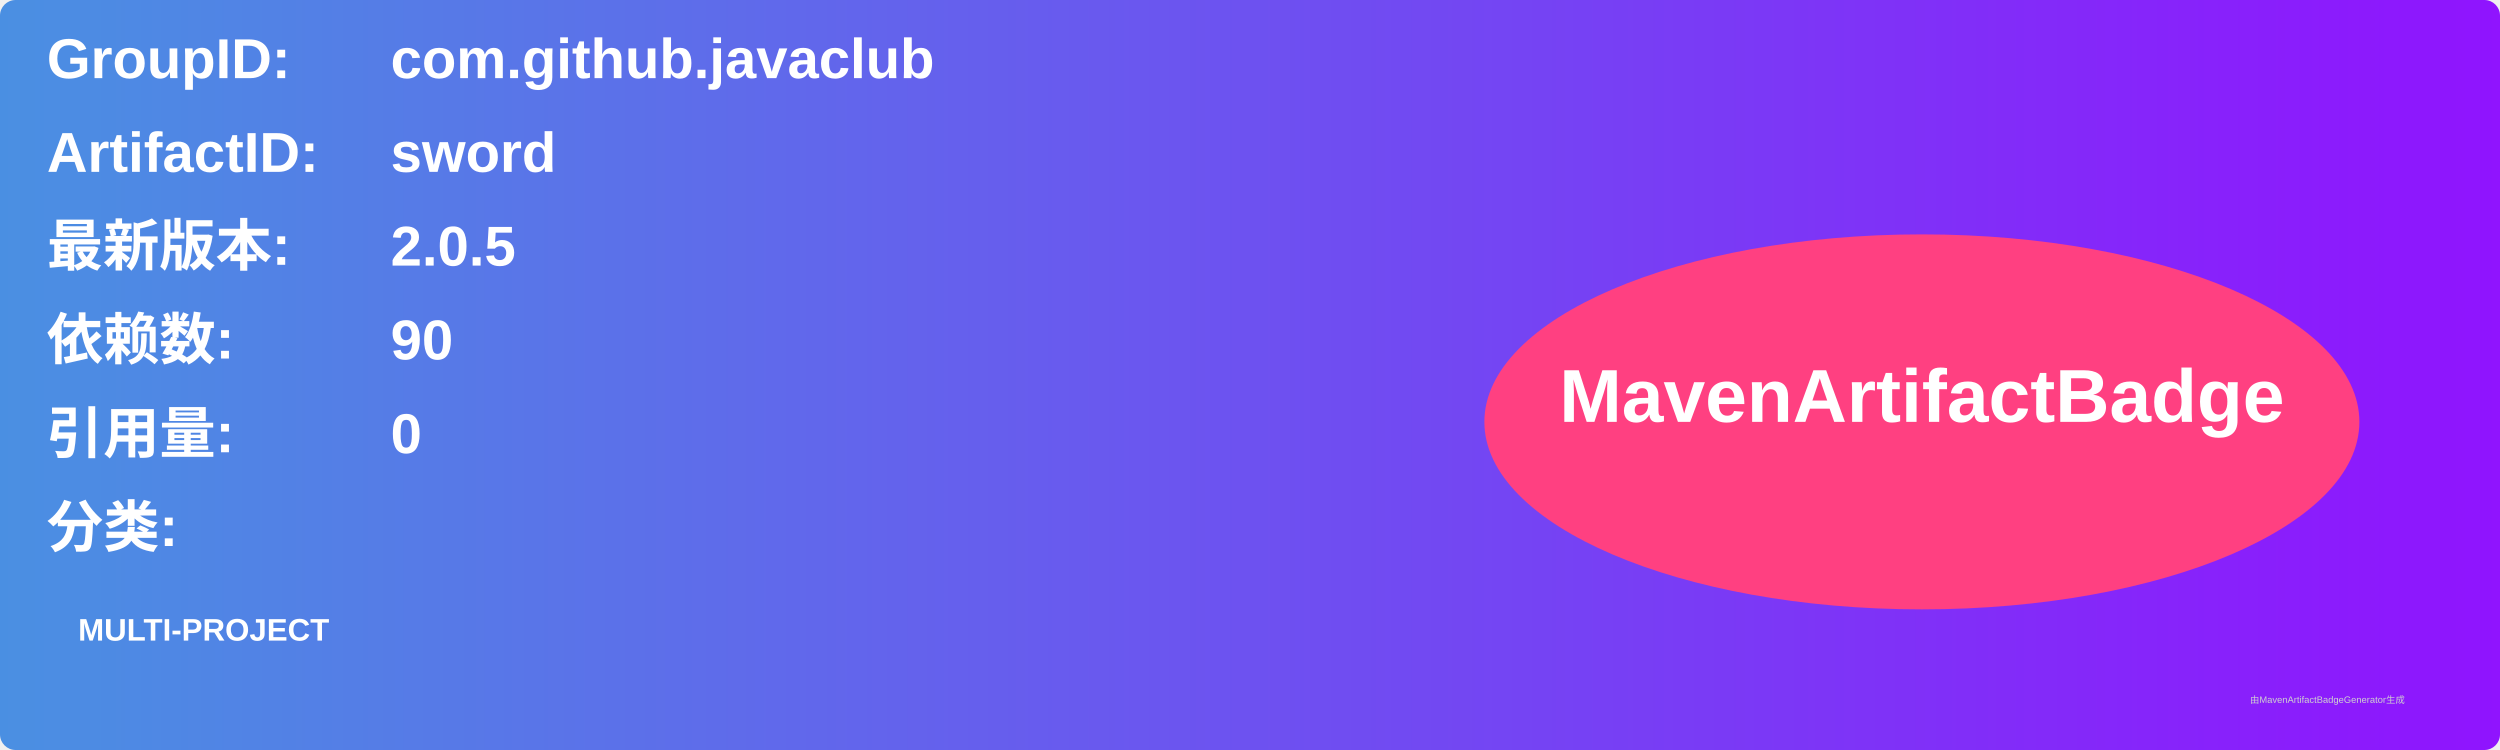
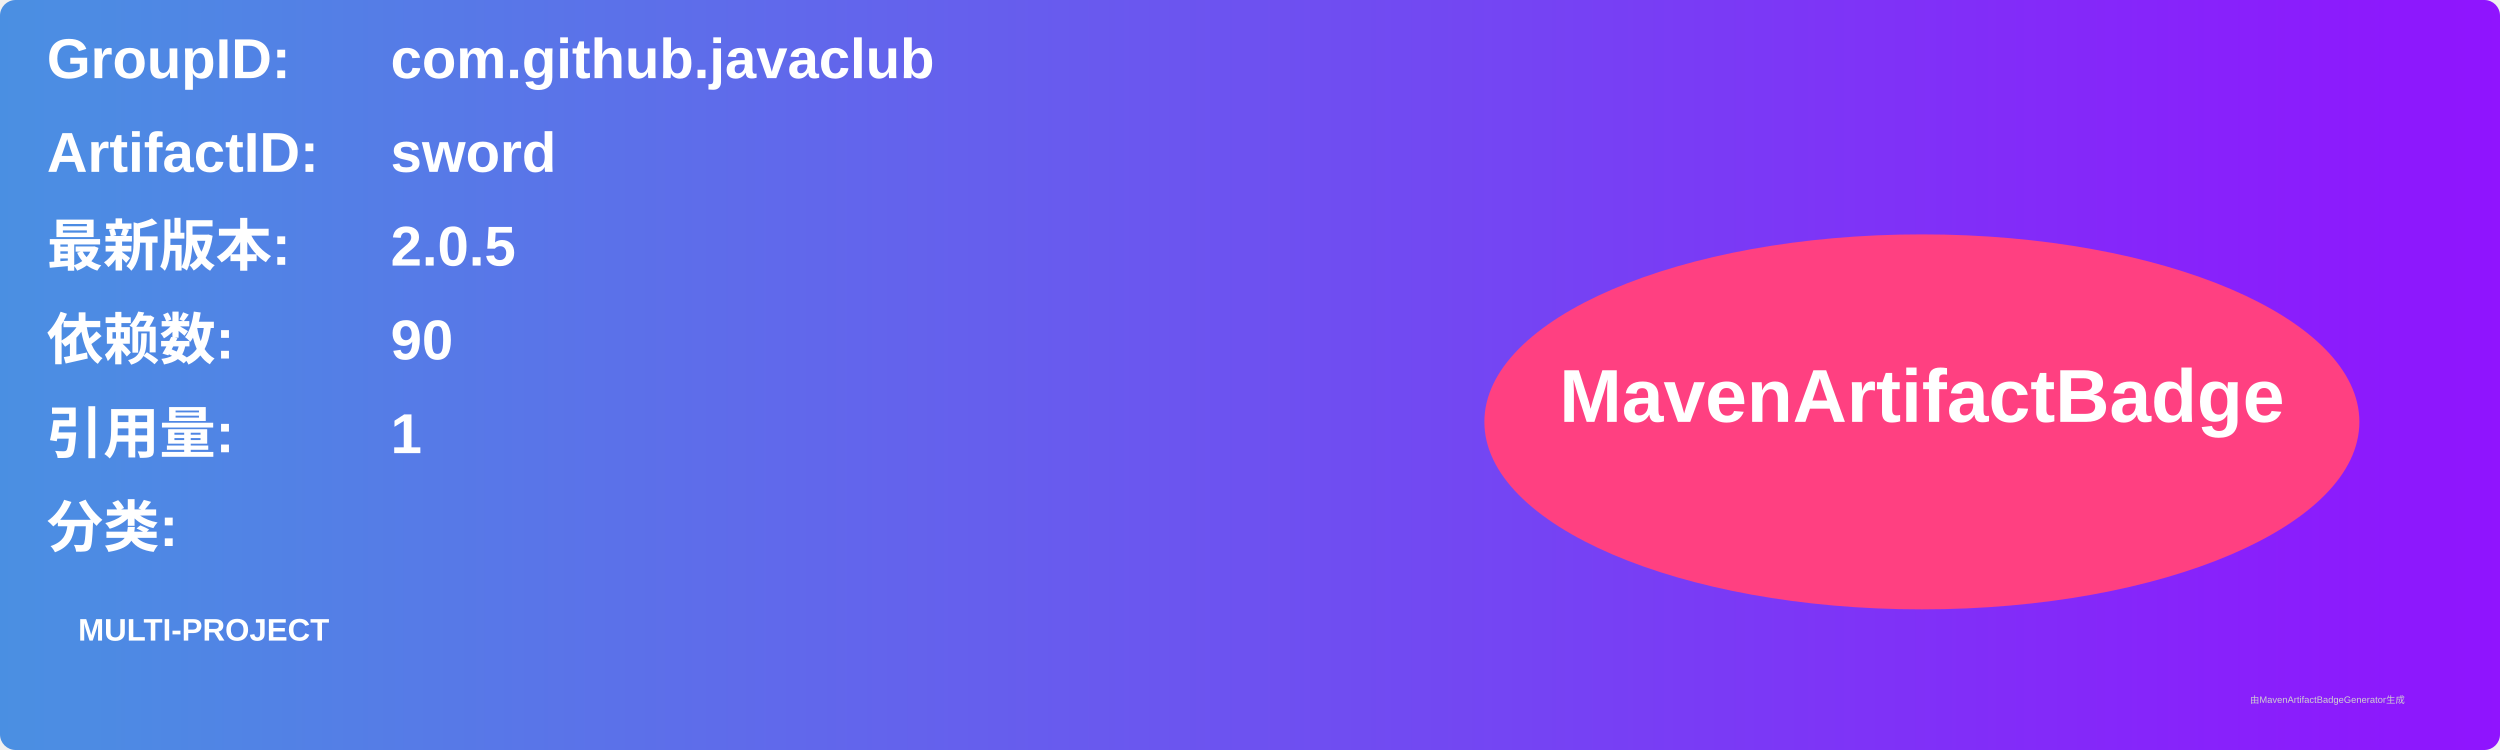
<svg xmlns="http://www.w3.org/2000/svg" width="800" height="240" viewBox="0 0 800 240">
  <linearGradient id="grad" x1="0%" y1="0%" x2="100%" y2="0%">
    <stop offset="0%" stop-color="#4a90e2" />
    <stop offset="100%" stop-color="#9013fe" />
  </linearGradient>
  <rect width="100%" height="100%" rx="5" ry="5" fill="url(#grad)" />
  <g transform="translate(15, 15)">
    <text x="0" y="10" font-family="Arial" font-size="18" fill="white" font-weight="bold" width="260">GroupID:</text>
    <text x="110" y="10" font-family="Arial" font-size="18" fill="white" font-weight="bold" width="460">com.github.javaclub</text>
    <text x="0" y="40" font-family="Arial" font-size="18" fill="white" font-weight="bold" width="260">ArtifactID:</text>
    <text x="110" y="40" font-family="Arial" font-size="18" fill="white" font-weight="bold" width="460">sword</text>
    <text x="0" y="70" font-family="Arial" font-size="18" fill="white" font-weight="bold">最新版本:</text>
    <text x="110" y="70" font-family="Arial" font-size="18" fill="white" font-weight="bold">
      <tspan font-weight="bold">2.0.5</tspan>
    </text>
    <text x="0" y="100" font-family="Arial" font-size="18" fill="white" font-weight="bold">依赖数: </text>
    <text x="110" y="100" font-family="Arial" font-size="18" fill="white">
      <tspan font-weight="bold">90</tspan>
    </text>
    <text x="0" y="130" font-family="Arial" font-size="18" fill="white" font-weight="bold">引用量: </text>
    <text x="110" y="130" font-family="Arial" font-size="18" fill="white">
-       <tspan font-weight="bold">0</tspan>
+       <tspan font-weight="bold">1</tspan>
    </text>
    <text x="0" y="160" font-family="Arial" font-size="18" fill="white" font-weight="bold">分类:</text>
    <text x="10" y="190" font-family="Arial" font-size="10" fill="white">
      <tspan font-weight="bold">MULTI-PROJECT</tspan>
    </text>
    <ellipse cx="600" cy="120" rx="140" ry="60" fill="#ff4081" />
    <text x="600" y="120" text-anchor="middle" font-family="Arial" font-size="24" fill="white" font-weight="bold">MavenArtifactBadge</text>
  </g>
  <text x="720" y="225" font-family="Arial" font-size="3" fill="#d0d0d0">由MavenArtifactBadgeGenerator生成</text>
</svg>
